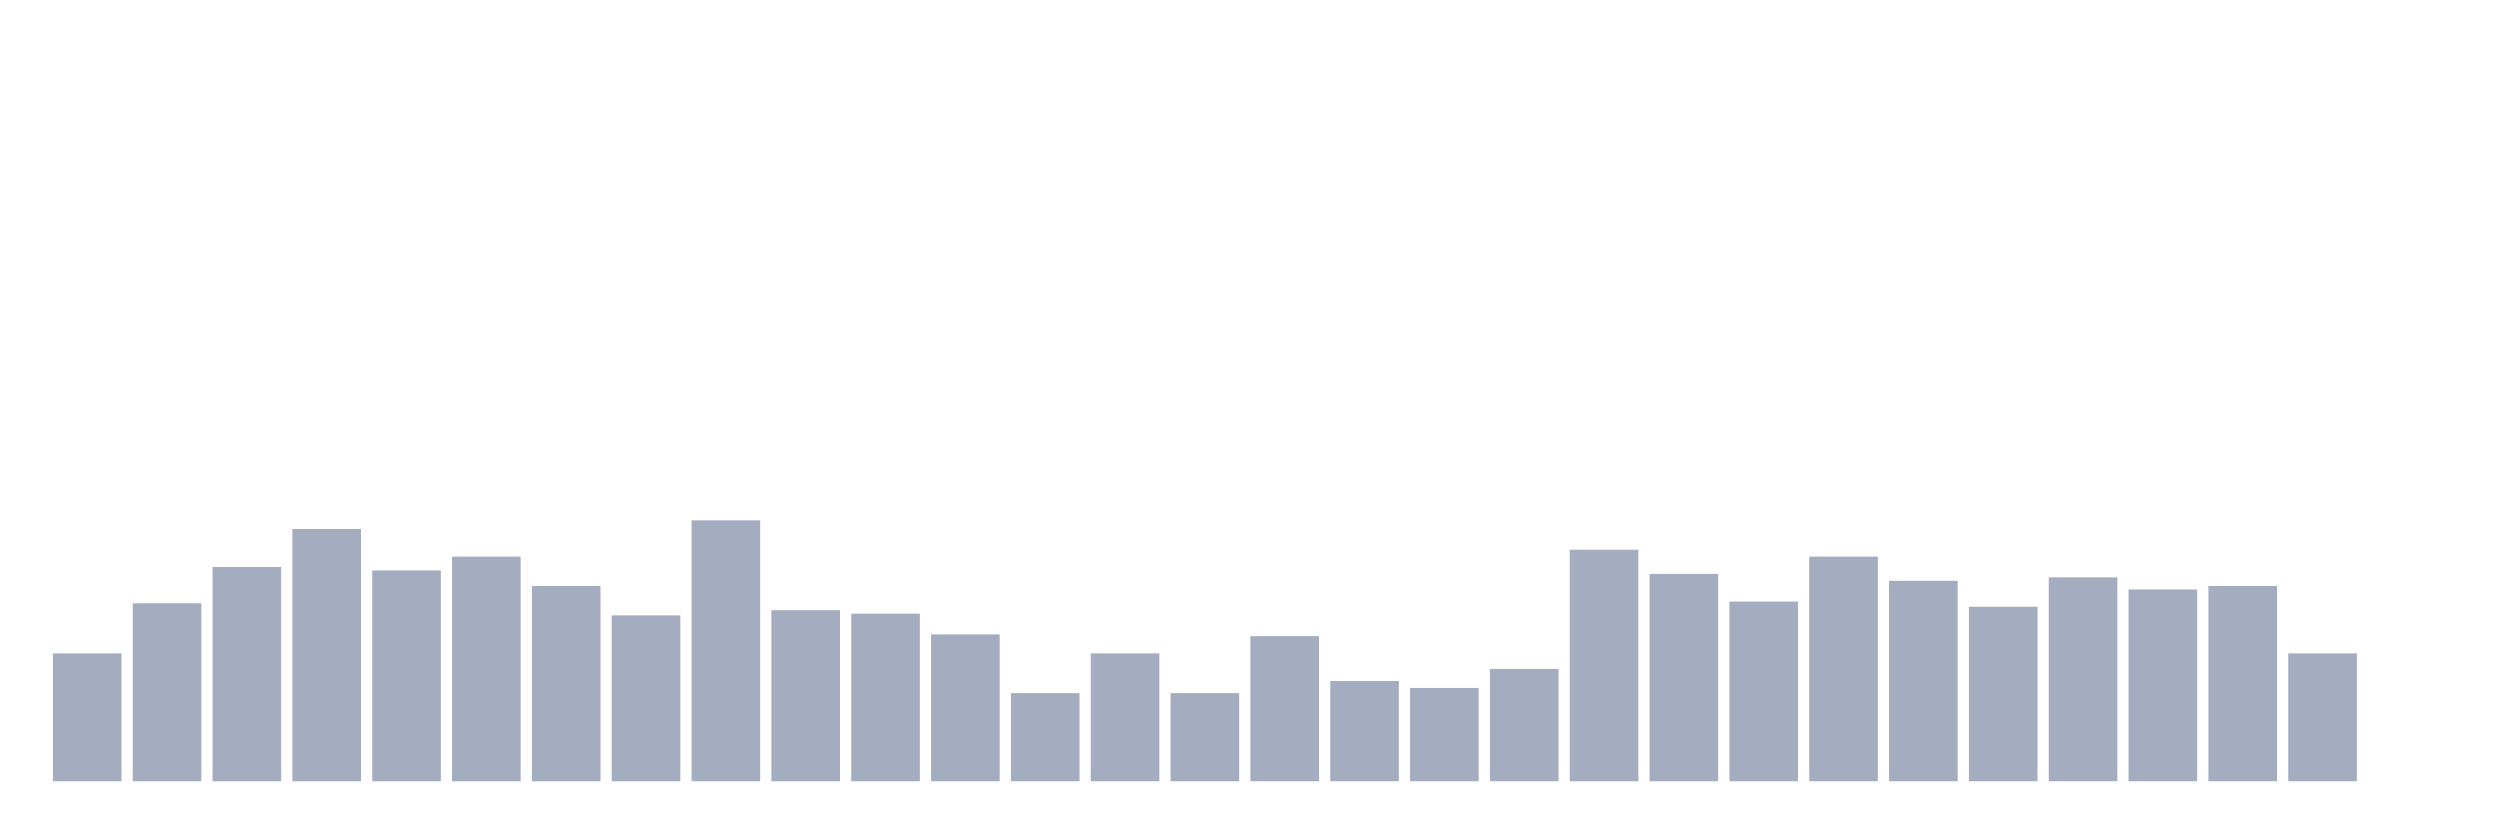
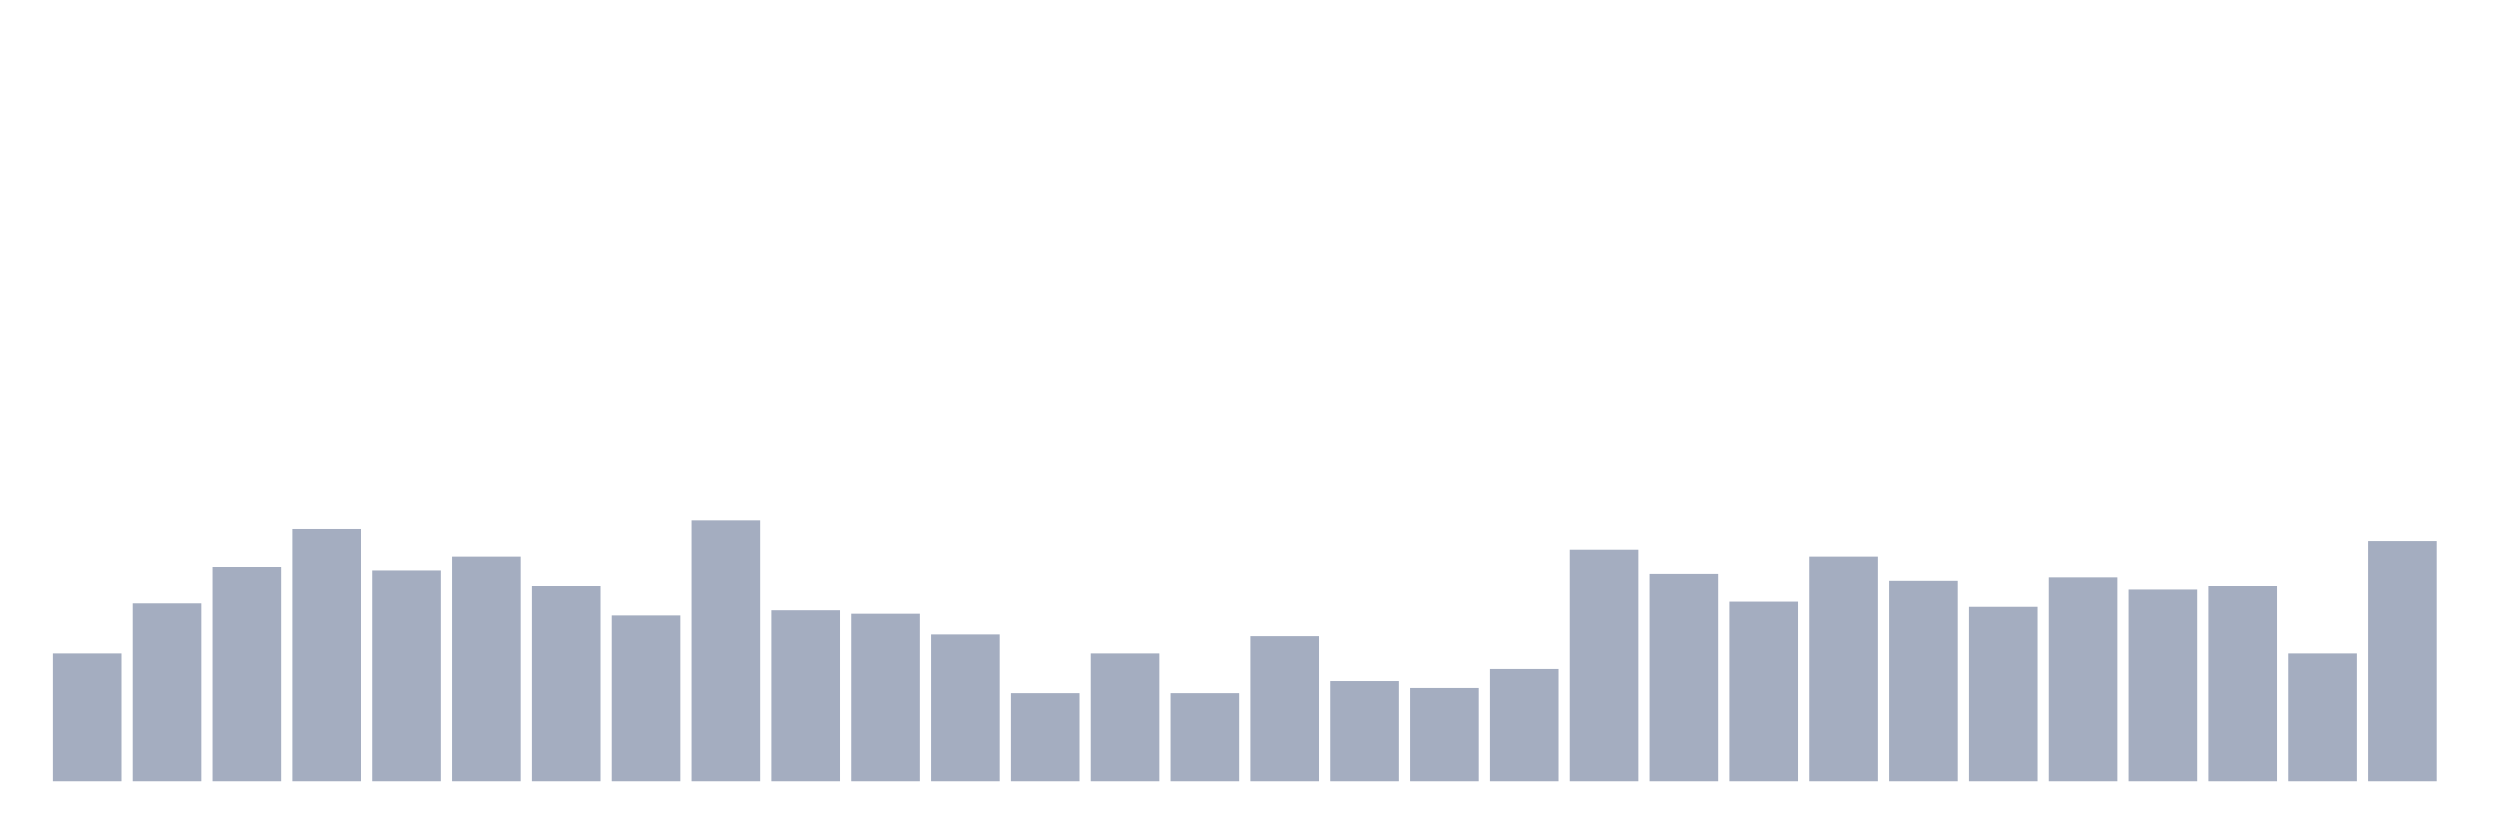
<svg xmlns="http://www.w3.org/2000/svg" viewBox="0 0 480 160">
  <g transform="translate(10,10)">
    <rect class="bar" x="0.153" width="13.175" y="115.45" height="24.55" fill="rgb(164,173,192)" />
    <rect class="bar" x="15.482" width="13.175" y="105.829" height="34.171" fill="rgb(164,173,192)" />
    <rect class="bar" x="30.81" width="13.175" y="98.863" height="41.137" fill="rgb(164,173,192)" />
    <rect class="bar" x="46.138" width="13.175" y="91.564" height="48.436" fill="rgb(164,173,192)" />
    <rect class="bar" x="61.466" width="13.175" y="99.526" height="40.474" fill="rgb(164,173,192)" />
    <rect class="bar" x="76.794" width="13.175" y="96.872" height="43.128" fill="rgb(164,173,192)" />
    <rect class="bar" x="92.123" width="13.175" y="102.512" height="37.488" fill="rgb(164,173,192)" />
    <rect class="bar" x="107.451" width="13.175" y="108.152" height="31.848" fill="rgb(164,173,192)" />
    <rect class="bar" x="122.779" width="13.175" y="89.905" height="50.095" fill="rgb(164,173,192)" />
    <rect class="bar" x="138.107" width="13.175" y="107.156" height="32.844" fill="rgb(164,173,192)" />
    <rect class="bar" x="153.436" width="13.175" y="107.82" height="32.18" fill="rgb(164,173,192)" />
    <rect class="bar" x="168.764" width="13.175" y="111.801" height="28.199" fill="rgb(164,173,192)" />
    <rect class="bar" x="184.092" width="13.175" y="123.081" height="16.919" fill="rgb(164,173,192)" />
    <rect class="bar" x="199.42" width="13.175" y="115.45" height="24.55" fill="rgb(164,173,192)" />
    <rect class="bar" x="214.748" width="13.175" y="123.081" height="16.919" fill="rgb(164,173,192)" />
    <rect class="bar" x="230.077" width="13.175" y="112.133" height="27.867" fill="rgb(164,173,192)" />
    <rect class="bar" x="245.405" width="13.175" y="120.758" height="19.242" fill="rgb(164,173,192)" />
    <rect class="bar" x="260.733" width="13.175" y="122.085" height="17.915" fill="rgb(164,173,192)" />
    <rect class="bar" x="276.061" width="13.175" y="118.436" height="21.564" fill="rgb(164,173,192)" />
    <rect class="bar" x="291.39" width="13.175" y="95.545" height="44.455" fill="rgb(164,173,192)" />
    <rect class="bar" x="306.718" width="13.175" y="100.19" height="39.81" fill="rgb(164,173,192)" />
    <rect class="bar" x="322.046" width="13.175" y="105.498" height="34.502" fill="rgb(164,173,192)" />
    <rect class="bar" x="337.374" width="13.175" y="96.872" height="43.128" fill="rgb(164,173,192)" />
    <rect class="bar" x="352.702" width="13.175" y="101.517" height="38.483" fill="rgb(164,173,192)" />
    <rect class="bar" x="368.031" width="13.175" y="106.493" height="33.507" fill="rgb(164,173,192)" />
    <rect class="bar" x="383.359" width="13.175" y="100.853" height="39.147" fill="rgb(164,173,192)" />
    <rect class="bar" x="398.687" width="13.175" y="103.175" height="36.825" fill="rgb(164,173,192)" />
    <rect class="bar" x="414.015" width="13.175" y="102.512" height="37.488" fill="rgb(164,173,192)" />
    <rect class="bar" x="429.344" width="13.175" y="115.45" height="24.55" fill="rgb(164,173,192)" />
-     <rect class="bar" x="444.672" width="13.175" y="140" height="0" fill="rgb(164,173,192)" />
+     <rect class="bar" x="444.672" width="13.175" y="93.886" height="46.114" fill="rgb(164,173,192)" />
  </g>
</svg>
